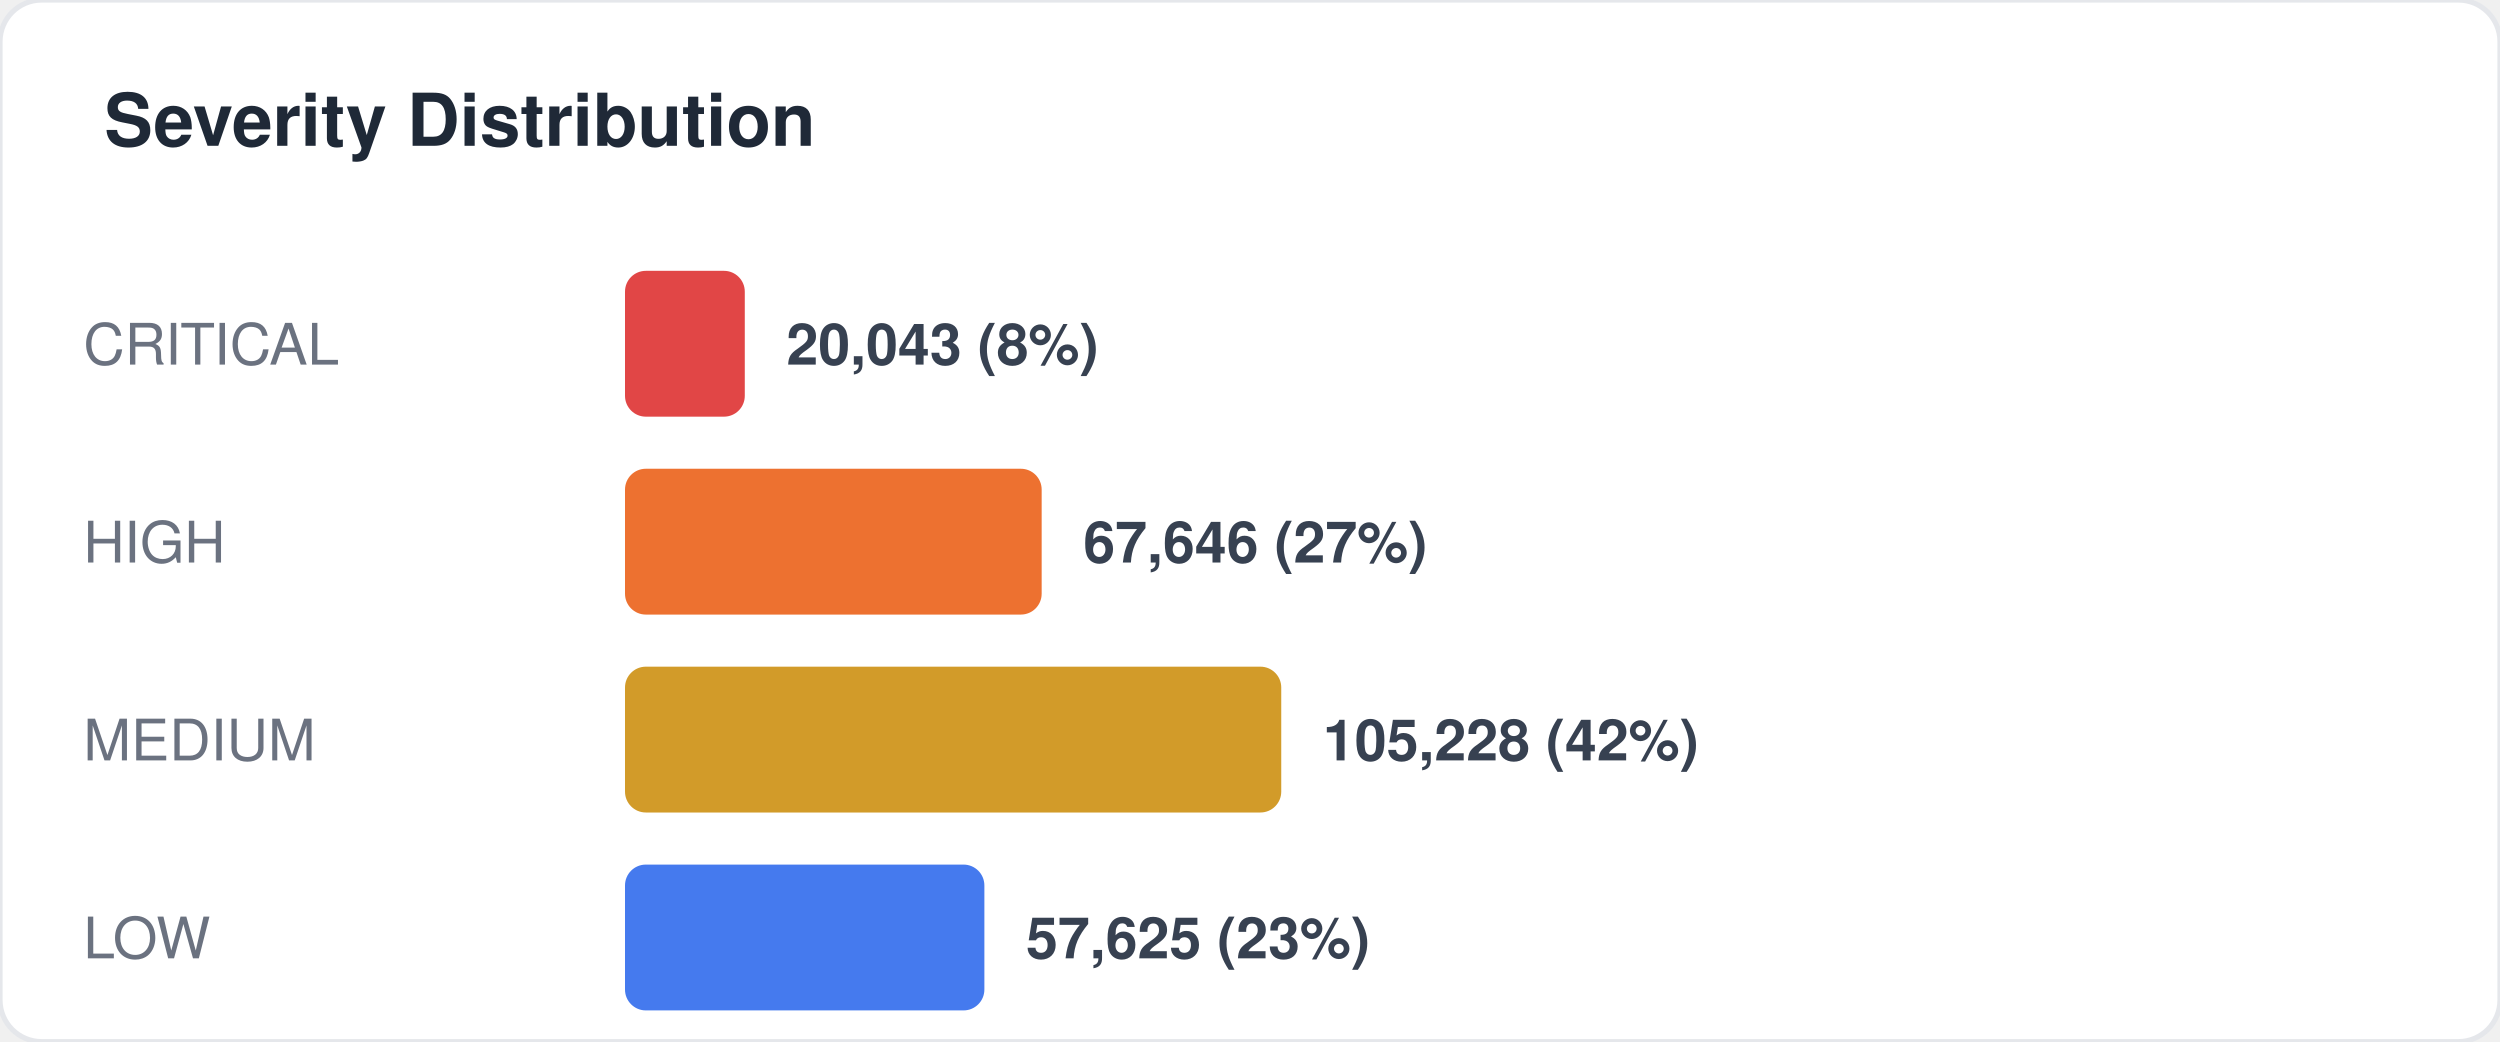
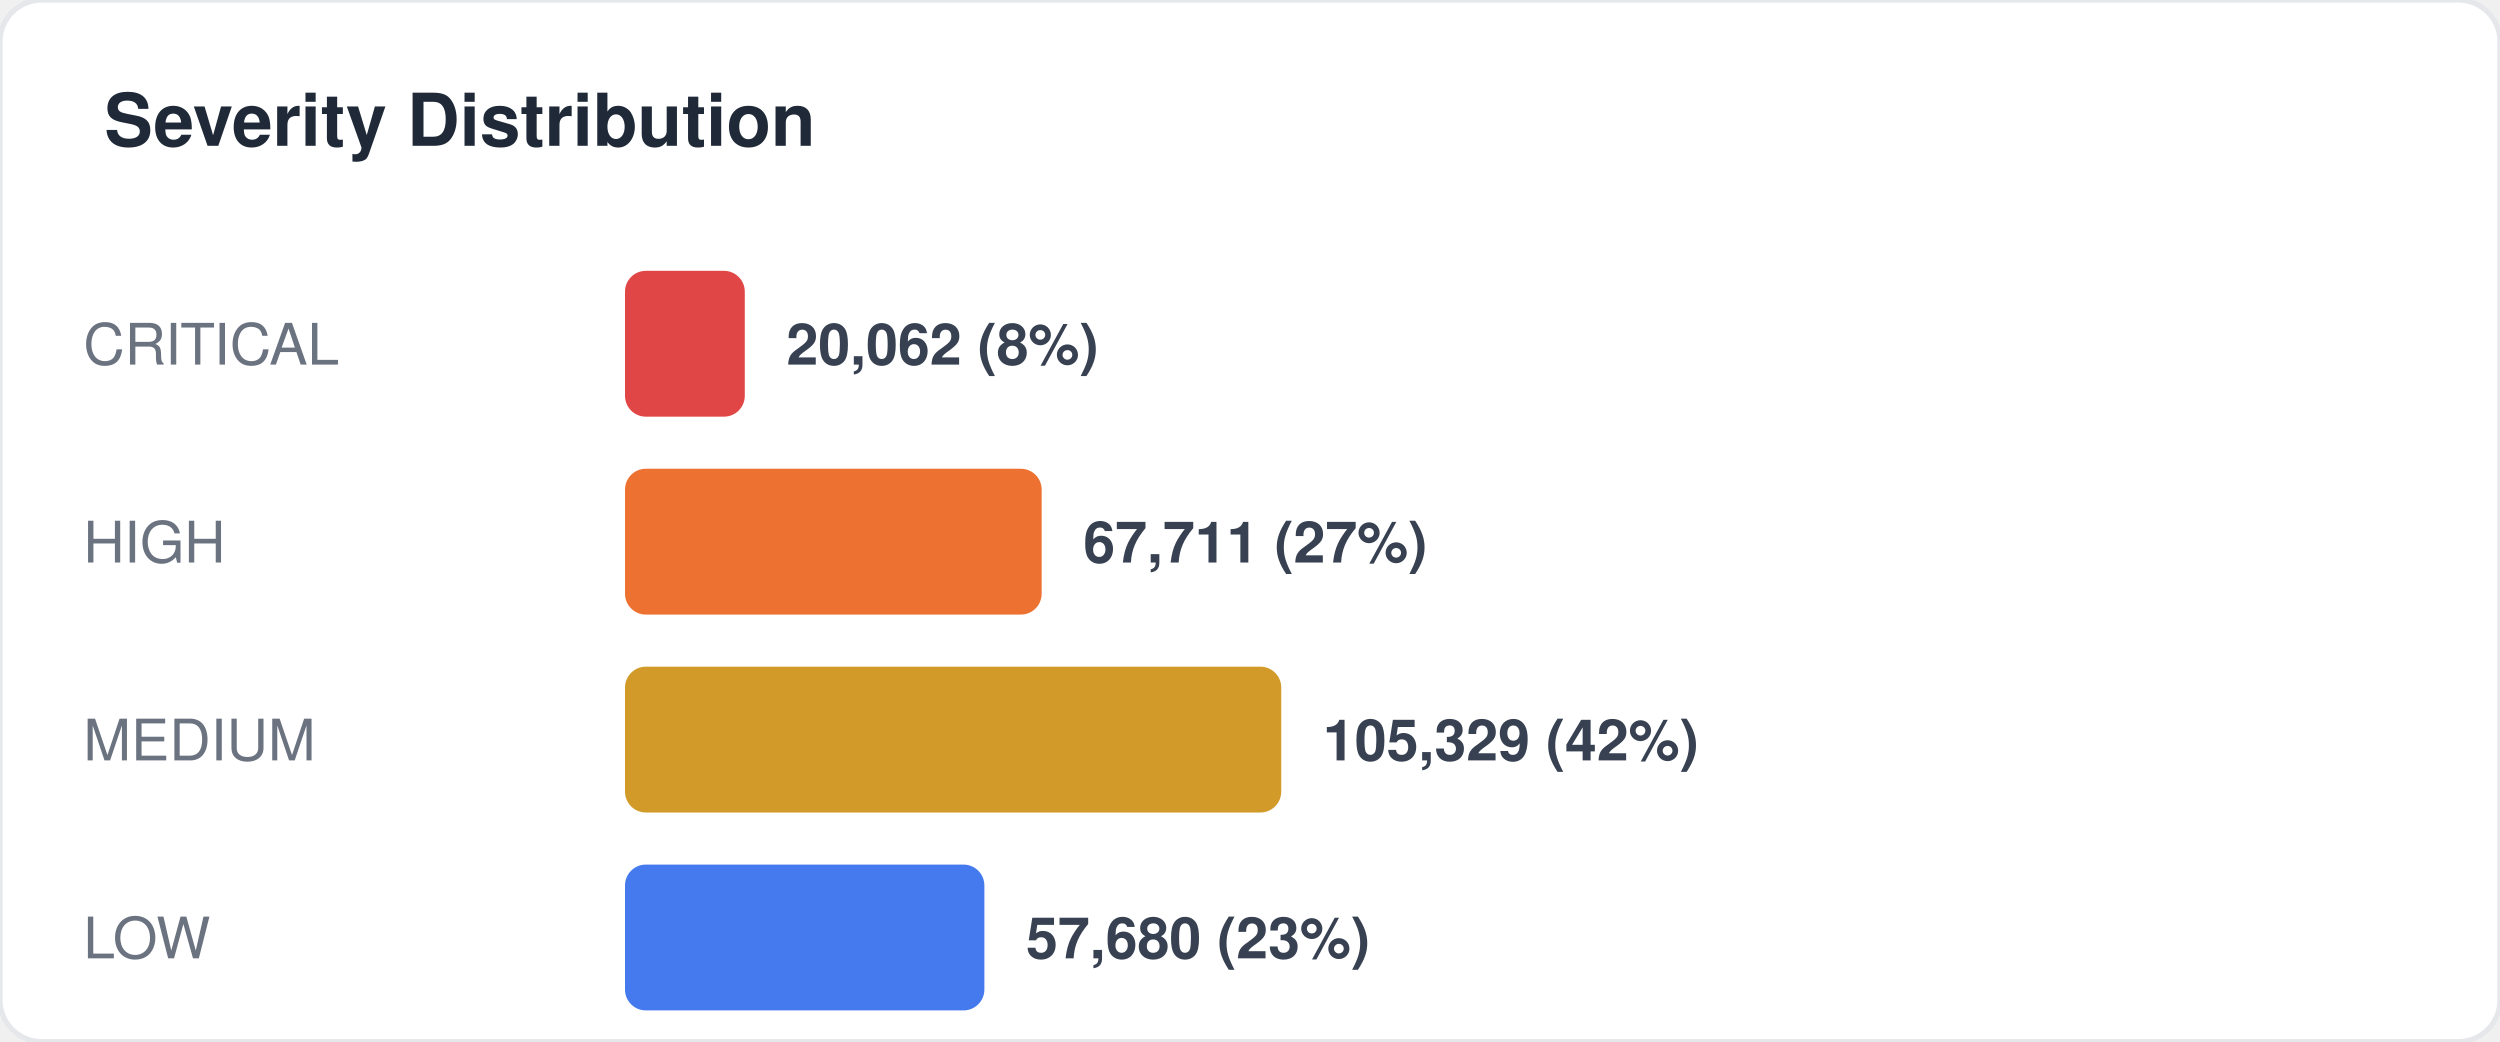
<svg xmlns="http://www.w3.org/2000/svg" width="480" height="200" viewBox="0 0 480 200" fill="none">
  <style>
  text { font-family: -apple-system, BlinkMacSystemFont, "Segoe UI", Helvetica, Arial, sans-serif; }
  .title { font-size: 14px; font-weight: 700; fill: #1f2937; }
  .label { font-size: 11px; fill: #6b7280; }
  .value { font-size: 11px; font-weight: 600; fill: #374151; }
  .big-number { font-size: 28px; font-weight: 800; fill: #111827; }
  .sub { font-size: 10px; fill: #9ca3af; }
</style>
  <rect width="480" height="200" rx="8" fill="#ffffff" stroke="#e5e7eb" stroke-width="1" />
  <text x="20" y="28" class="title">Severity Distribution</text>
  <text x="16" y="70" class="label">CRITICAL</text>
  <rect x="120" y="52" width="23" height="28" rx="4" fill="#dc2626" opacity="0.85" />
-   <text x="151" y="70" class="value">20,043 (8%)</text>
+   <text x="151" y="70" class="value">20,062 (8%)</text>
  <text x="16" y="108" class="label">HIGH</text>
  <rect x="120" y="90" width="80" height="28" rx="4" fill="#ea580c" opacity="0.85" />
-   <text x="208" y="108" class="value">67,646 (27%)</text>
+   <text x="208" y="108" class="value">67,711 (27%)</text>
  <text x="16" y="146" class="label">MEDIUM</text>
  <rect x="120" y="128" width="126" height="28" rx="4" fill="#ca8a04" opacity="0.85" />
-   <text x="254" y="146" class="value">105,228 (42%)</text>
+   <text x="254" y="146" class="value">105,329 (42%)</text>
  <text x="16" y="184" class="label">LOW</text>
  <rect x="120" y="166" width="69" height="28" rx="4" fill="#2563eb" opacity="0.85" />
-   <text x="197" y="184" class="value">57,625 (23%)</text>
+   <text x="197" y="184" class="value">57,680 (23%)</text>
</svg>
